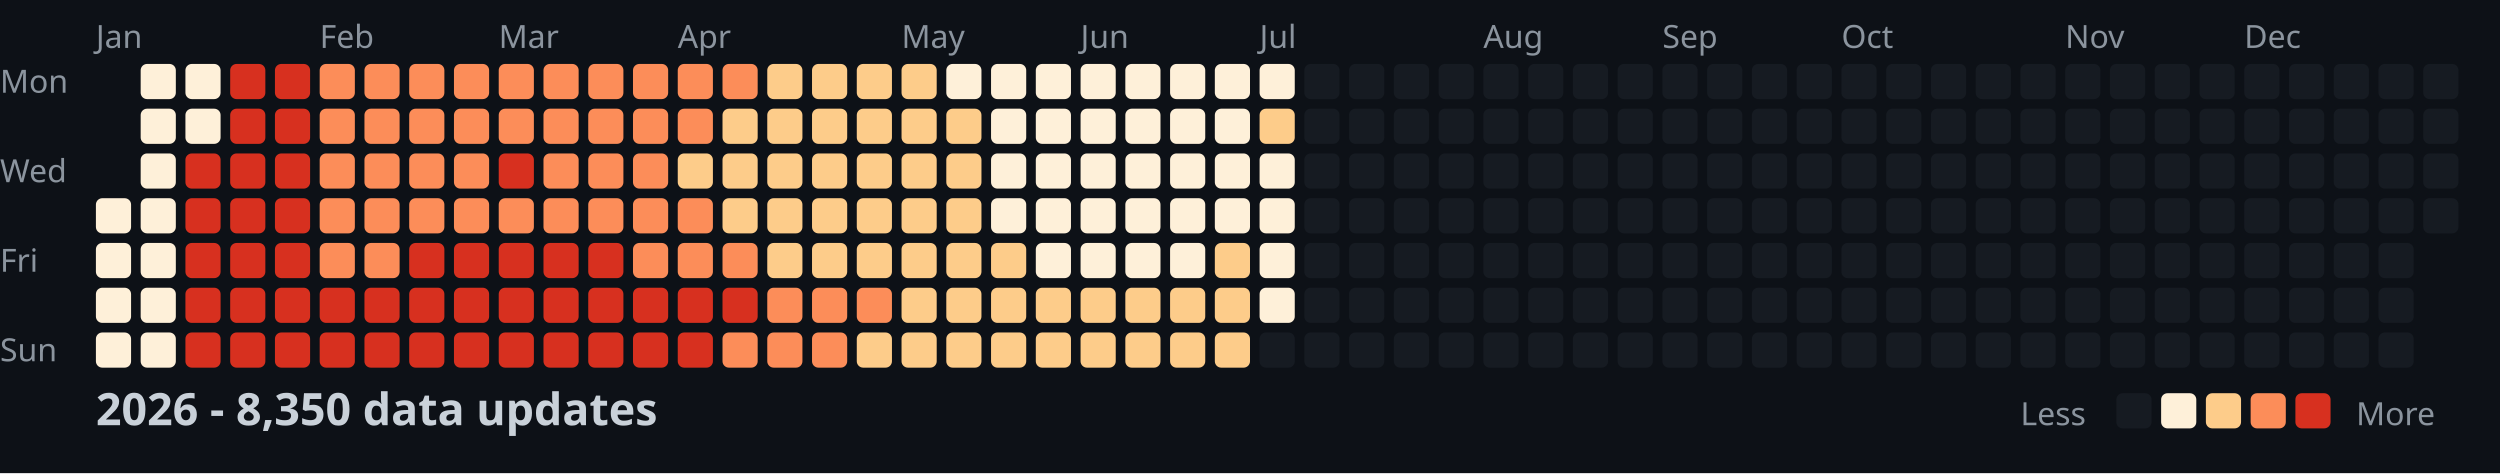
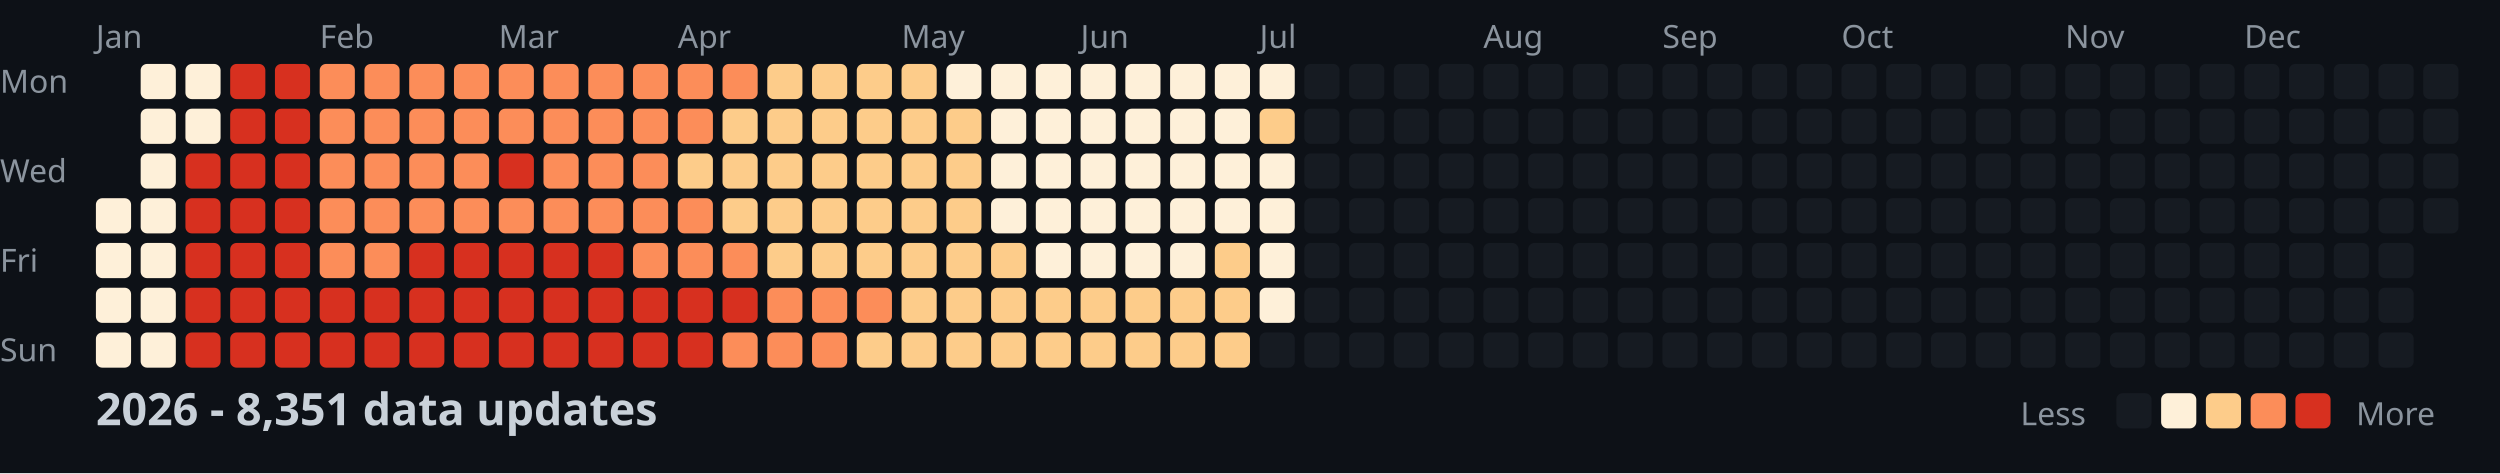
<svg xmlns="http://www.w3.org/2000/svg" width="782" height="148">
  <style>
    .month { font: 10px sans-serif; fill: #8b949e; }
    .day { font: 10px sans-serif; fill: #8b949e; }
    .title { font: bold 14px sans-serif; fill: #c9d1d9; }
    .legend { font: 10px sans-serif; fill: #8b949e; }
  </style>
  <rect width="100%" height="100%" fill="#0d1117" />
  <text x="0" y="29" class="day">Mon</text>
  <text x="0" y="57" class="day">Wed</text>
  <text x="0" y="85" class="day">Fri</text>
  <text x="0" y="113" class="day">Sun</text>
  <text x="30" y="15" class="month">Jan</text>
  <text x="100" y="15" class="month">Feb</text>
  <text x="156" y="15" class="month">Mar</text>
  <text x="212" y="15" class="month">Apr</text>
  <text x="282" y="15" class="month">May</text>
  <text x="338" y="15" class="month">Jun</text>
  <text x="394" y="15" class="month">Jul</text>
  <text x="464" y="15" class="month">Aug</text>
  <text x="520" y="15" class="month">Sep</text>
  <text x="576" y="15" class="month">Oct</text>
  <text x="646" y="15" class="month">Nov</text>
  <text x="702" y="15" class="month">Dec</text>
  <rect x="30" y="62" width="11" height="11" fill="#fef0d9" rx="2" />
  <rect x="30" y="76" width="11" height="11" fill="#fef0d9" rx="2" />
  <rect x="30" y="90" width="11" height="11" fill="#fef0d9" rx="2" />
  <rect x="30" y="104" width="11" height="11" fill="#fef0d9" rx="2" />
  <rect x="44" y="20" width="11" height="11" fill="#fef0d9" rx="2" />
  <rect x="44" y="34" width="11" height="11" fill="#fef0d9" rx="2" />
  <rect x="44" y="48" width="11" height="11" fill="#fef0d9" rx="2" />
  <rect x="44" y="62" width="11" height="11" fill="#fef0d9" rx="2" />
  <rect x="44" y="76" width="11" height="11" fill="#fef0d9" rx="2" />
  <rect x="44" y="90" width="11" height="11" fill="#fef0d9" rx="2" />
  <rect x="44" y="104" width="11" height="11" fill="#fef0d9" rx="2" />
  <rect x="58" y="20" width="11" height="11" fill="#fef0d9" rx="2" />
  <rect x="58" y="34" width="11" height="11" fill="#fef0d9" rx="2" />
  <rect x="58" y="48" width="11" height="11" fill="#d7301f" rx="2" />
  <rect x="58" y="62" width="11" height="11" fill="#d7301f" rx="2" />
  <rect x="58" y="76" width="11" height="11" fill="#d7301f" rx="2" />
  <rect x="58" y="90" width="11" height="11" fill="#d7301f" rx="2" />
  <rect x="58" y="104" width="11" height="11" fill="#d7301f" rx="2" />
  <rect x="72" y="20" width="11" height="11" fill="#d7301f" rx="2" />
  <rect x="72" y="34" width="11" height="11" fill="#d7301f" rx="2" />
  <rect x="72" y="48" width="11" height="11" fill="#d7301f" rx="2" />
  <rect x="72" y="62" width="11" height="11" fill="#d7301f" rx="2" />
  <rect x="72" y="76" width="11" height="11" fill="#d7301f" rx="2" />
  <rect x="72" y="90" width="11" height="11" fill="#d7301f" rx="2" />
  <rect x="72" y="104" width="11" height="11" fill="#d7301f" rx="2" />
  <rect x="86" y="20" width="11" height="11" fill="#d7301f" rx="2" />
  <rect x="86" y="34" width="11" height="11" fill="#d7301f" rx="2" />
  <rect x="86" y="48" width="11" height="11" fill="#d7301f" rx="2" />
  <rect x="86" y="62" width="11" height="11" fill="#d7301f" rx="2" />
  <rect x="86" y="76" width="11" height="11" fill="#d7301f" rx="2" />
  <rect x="86" y="90" width="11" height="11" fill="#d7301f" rx="2" />
  <rect x="86" y="104" width="11" height="11" fill="#d7301f" rx="2" />
  <rect x="100" y="20" width="11" height="11" fill="#fc8d59" rx="2" />
  <rect x="100" y="34" width="11" height="11" fill="#fc8d59" rx="2" />
  <rect x="100" y="48" width="11" height="11" fill="#fc8d59" rx="2" />
  <rect x="100" y="62" width="11" height="11" fill="#fc8d59" rx="2" />
  <rect x="100" y="76" width="11" height="11" fill="#fc8d59" rx="2" />
  <rect x="100" y="90" width="11" height="11" fill="#d7301f" rx="2" />
  <rect x="100" y="104" width="11" height="11" fill="#d7301f" rx="2" />
  <rect x="114" y="20" width="11" height="11" fill="#fc8d59" rx="2" />
  <rect x="114" y="34" width="11" height="11" fill="#fc8d59" rx="2" />
  <rect x="114" y="48" width="11" height="11" fill="#fc8d59" rx="2" />
  <rect x="114" y="62" width="11" height="11" fill="#fc8d59" rx="2" />
  <rect x="114" y="76" width="11" height="11" fill="#fc8d59" rx="2" />
  <rect x="114" y="90" width="11" height="11" fill="#d7301f" rx="2" />
  <rect x="114" y="104" width="11" height="11" fill="#d7301f" rx="2" />
  <rect x="128" y="20" width="11" height="11" fill="#fc8d59" rx="2" />
  <rect x="128" y="34" width="11" height="11" fill="#fc8d59" rx="2" />
  <rect x="128" y="48" width="11" height="11" fill="#fc8d59" rx="2" />
  <rect x="128" y="62" width="11" height="11" fill="#fc8d59" rx="2" />
  <rect x="128" y="76" width="11" height="11" fill="#d7301f" rx="2" />
  <rect x="128" y="90" width="11" height="11" fill="#d7301f" rx="2" />
  <rect x="128" y="104" width="11" height="11" fill="#d7301f" rx="2" />
  <rect x="142" y="20" width="11" height="11" fill="#fc8d59" rx="2" />
  <rect x="142" y="34" width="11" height="11" fill="#fc8d59" rx="2" />
  <rect x="142" y="48" width="11" height="11" fill="#fc8d59" rx="2" />
  <rect x="142" y="62" width="11" height="11" fill="#fc8d59" rx="2" />
  <rect x="142" y="76" width="11" height="11" fill="#d7301f" rx="2" />
  <rect x="142" y="90" width="11" height="11" fill="#d7301f" rx="2" />
  <rect x="142" y="104" width="11" height="11" fill="#d7301f" rx="2" />
  <rect x="156" y="20" width="11" height="11" fill="#fc8d59" rx="2" />
  <rect x="156" y="34" width="11" height="11" fill="#fc8d59" rx="2" />
  <rect x="156" y="48" width="11" height="11" fill="#d7301f" rx="2" />
  <rect x="156" y="62" width="11" height="11" fill="#fc8d59" rx="2" />
  <rect x="156" y="76" width="11" height="11" fill="#d7301f" rx="2" />
  <rect x="156" y="90" width="11" height="11" fill="#d7301f" rx="2" />
  <rect x="156" y="104" width="11" height="11" fill="#d7301f" rx="2" />
  <rect x="170" y="20" width="11" height="11" fill="#fc8d59" rx="2" />
  <rect x="170" y="34" width="11" height="11" fill="#fc8d59" rx="2" />
  <rect x="170" y="48" width="11" height="11" fill="#fc8d59" rx="2" />
  <rect x="170" y="62" width="11" height="11" fill="#fc8d59" rx="2" />
  <rect x="170" y="76" width="11" height="11" fill="#d7301f" rx="2" />
  <rect x="170" y="90" width="11" height="11" fill="#d7301f" rx="2" />
  <rect x="170" y="104" width="11" height="11" fill="#d7301f" rx="2" />
  <rect x="184" y="20" width="11" height="11" fill="#fc8d59" rx="2" />
  <rect x="184" y="34" width="11" height="11" fill="#fc8d59" rx="2" />
  <rect x="184" y="48" width="11" height="11" fill="#fc8d59" rx="2" />
  <rect x="184" y="62" width="11" height="11" fill="#fc8d59" rx="2" />
  <rect x="184" y="76" width="11" height="11" fill="#d7301f" rx="2" />
  <rect x="184" y="90" width="11" height="11" fill="#d7301f" rx="2" />
  <rect x="184" y="104" width="11" height="11" fill="#d7301f" rx="2" />
  <rect x="198" y="20" width="11" height="11" fill="#fc8d59" rx="2" />
  <rect x="198" y="34" width="11" height="11" fill="#fc8d59" rx="2" />
  <rect x="198" y="48" width="11" height="11" fill="#fc8d59" rx="2" />
  <rect x="198" y="62" width="11" height="11" fill="#fc8d59" rx="2" />
  <rect x="198" y="76" width="11" height="11" fill="#fc8d59" rx="2" />
  <rect x="198" y="90" width="11" height="11" fill="#d7301f" rx="2" />
  <rect x="198" y="104" width="11" height="11" fill="#d7301f" rx="2" />
  <rect x="212" y="20" width="11" height="11" fill="#fc8d59" rx="2" />
  <rect x="212" y="34" width="11" height="11" fill="#fc8d59" rx="2" />
  <rect x="212" y="48" width="11" height="11" fill="#fdcc8a" rx="2" />
  <rect x="212" y="62" width="11" height="11" fill="#fc8d59" rx="2" />
  <rect x="212" y="76" width="11" height="11" fill="#fc8d59" rx="2" />
  <rect x="212" y="90" width="11" height="11" fill="#d7301f" rx="2" />
  <rect x="212" y="104" width="11" height="11" fill="#d7301f" rx="2" />
  <rect x="226" y="20" width="11" height="11" fill="#fc8d59" rx="2" />
  <rect x="226" y="34" width="11" height="11" fill="#fdcc8a" rx="2" />
  <rect x="226" y="48" width="11" height="11" fill="#fdcc8a" rx="2" />
  <rect x="226" y="62" width="11" height="11" fill="#fdcc8a" rx="2" />
  <rect x="226" y="76" width="11" height="11" fill="#fc8d59" rx="2" />
  <rect x="226" y="90" width="11" height="11" fill="#d7301f" rx="2" />
  <rect x="226" y="104" width="11" height="11" fill="#fc8d59" rx="2" />
  <rect x="240" y="20" width="11" height="11" fill="#fdcc8a" rx="2" />
  <rect x="240" y="34" width="11" height="11" fill="#fdcc8a" rx="2" />
  <rect x="240" y="48" width="11" height="11" fill="#fdcc8a" rx="2" />
  <rect x="240" y="62" width="11" height="11" fill="#fdcc8a" rx="2" />
  <rect x="240" y="76" width="11" height="11" fill="#fdcc8a" rx="2" />
  <rect x="240" y="90" width="11" height="11" fill="#fc8d59" rx="2" />
  <rect x="240" y="104" width="11" height="11" fill="#fc8d59" rx="2" />
  <rect x="254" y="20" width="11" height="11" fill="#fdcc8a" rx="2" />
  <rect x="254" y="34" width="11" height="11" fill="#fdcc8a" rx="2" />
  <rect x="254" y="48" width="11" height="11" fill="#fdcc8a" rx="2" />
  <rect x="254" y="62" width="11" height="11" fill="#fdcc8a" rx="2" />
  <rect x="254" y="76" width="11" height="11" fill="#fdcc8a" rx="2" />
  <rect x="254" y="90" width="11" height="11" fill="#fc8d59" rx="2" />
  <rect x="254" y="104" width="11" height="11" fill="#fc8d59" rx="2" />
  <rect x="268" y="20" width="11" height="11" fill="#fdcc8a" rx="2" />
  <rect x="268" y="34" width="11" height="11" fill="#fdcc8a" rx="2" />
  <rect x="268" y="48" width="11" height="11" fill="#fdcc8a" rx="2" />
  <rect x="268" y="62" width="11" height="11" fill="#fdcc8a" rx="2" />
  <rect x="268" y="76" width="11" height="11" fill="#fdcc8a" rx="2" />
  <rect x="268" y="90" width="11" height="11" fill="#fc8d59" rx="2" />
  <rect x="268" y="104" width="11" height="11" fill="#fdcc8a" rx="2" />
  <rect x="282" y="20" width="11" height="11" fill="#fdcc8a" rx="2" />
  <rect x="282" y="34" width="11" height="11" fill="#fdcc8a" rx="2" />
  <rect x="282" y="48" width="11" height="11" fill="#fdcc8a" rx="2" />
  <rect x="282" y="62" width="11" height="11" fill="#fdcc8a" rx="2" />
  <rect x="282" y="76" width="11" height="11" fill="#fdcc8a" rx="2" />
  <rect x="282" y="90" width="11" height="11" fill="#fdcc8a" rx="2" />
  <rect x="282" y="104" width="11" height="11" fill="#fdcc8a" rx="2" />
  <rect x="296" y="20" width="11" height="11" fill="#fef0d9" rx="2" />
  <rect x="296" y="34" width="11" height="11" fill="#fdcc8a" rx="2" />
  <rect x="296" y="48" width="11" height="11" fill="#fdcc8a" rx="2" />
  <rect x="296" y="62" width="11" height="11" fill="#fdcc8a" rx="2" />
  <rect x="296" y="76" width="11" height="11" fill="#fdcc8a" rx="2" />
  <rect x="296" y="90" width="11" height="11" fill="#fdcc8a" rx="2" />
  <rect x="296" y="104" width="11" height="11" fill="#fdcc8a" rx="2" />
  <rect x="310" y="20" width="11" height="11" fill="#fef0d9" rx="2" />
  <rect x="310" y="34" width="11" height="11" fill="#fef0d9" rx="2" />
  <rect x="310" y="48" width="11" height="11" fill="#fef0d9" rx="2" />
  <rect x="310" y="62" width="11" height="11" fill="#fef0d9" rx="2" />
  <rect x="310" y="76" width="11" height="11" fill="#fdcc8a" rx="2" />
  <rect x="310" y="90" width="11" height="11" fill="#fdcc8a" rx="2" />
  <rect x="310" y="104" width="11" height="11" fill="#fdcc8a" rx="2" />
  <rect x="324" y="20" width="11" height="11" fill="#fef0d9" rx="2" />
  <rect x="324" y="34" width="11" height="11" fill="#fef0d9" rx="2" />
  <rect x="324" y="48" width="11" height="11" fill="#fef0d9" rx="2" />
  <rect x="324" y="62" width="11" height="11" fill="#fef0d9" rx="2" />
  <rect x="324" y="76" width="11" height="11" fill="#fef0d9" rx="2" />
  <rect x="324" y="90" width="11" height="11" fill="#fdcc8a" rx="2" />
  <rect x="324" y="104" width="11" height="11" fill="#fdcc8a" rx="2" />
  <rect x="338" y="20" width="11" height="11" fill="#fef0d9" rx="2" />
  <rect x="338" y="34" width="11" height="11" fill="#fef0d9" rx="2" />
  <rect x="338" y="48" width="11" height="11" fill="#fef0d9" rx="2" />
  <rect x="338" y="62" width="11" height="11" fill="#fef0d9" rx="2" />
  <rect x="338" y="76" width="11" height="11" fill="#fef0d9" rx="2" />
  <rect x="338" y="90" width="11" height="11" fill="#fdcc8a" rx="2" />
  <rect x="338" y="104" width="11" height="11" fill="#fdcc8a" rx="2" />
  <rect x="352" y="20" width="11" height="11" fill="#fef0d9" rx="2" />
  <rect x="352" y="34" width="11" height="11" fill="#fef0d9" rx="2" />
  <rect x="352" y="48" width="11" height="11" fill="#fef0d9" rx="2" />
  <rect x="352" y="62" width="11" height="11" fill="#fef0d9" rx="2" />
  <rect x="352" y="76" width="11" height="11" fill="#fef0d9" rx="2" />
  <rect x="352" y="90" width="11" height="11" fill="#fdcc8a" rx="2" />
  <rect x="352" y="104" width="11" height="11" fill="#fdcc8a" rx="2" />
  <rect x="366" y="20" width="11" height="11" fill="#fef0d9" rx="2" />
  <rect x="366" y="34" width="11" height="11" fill="#fef0d9" rx="2" />
  <rect x="366" y="48" width="11" height="11" fill="#fef0d9" rx="2" />
  <rect x="366" y="62" width="11" height="11" fill="#fef0d9" rx="2" />
  <rect x="366" y="76" width="11" height="11" fill="#fef0d9" rx="2" />
  <rect x="366" y="90" width="11" height="11" fill="#fdcc8a" rx="2" />
  <rect x="366" y="104" width="11" height="11" fill="#fdcc8a" rx="2" />
  <rect x="380" y="20" width="11" height="11" fill="#fef0d9" rx="2" />
  <rect x="380" y="34" width="11" height="11" fill="#fef0d9" rx="2" />
  <rect x="380" y="48" width="11" height="11" fill="#fef0d9" rx="2" />
  <rect x="380" y="62" width="11" height="11" fill="#fef0d9" rx="2" />
  <rect x="380" y="76" width="11" height="11" fill="#fdcc8a" rx="2" />
  <rect x="380" y="90" width="11" height="11" fill="#fdcc8a" rx="2" />
  <rect x="380" y="104" width="11" height="11" fill="#fdcc8a" rx="2" />
  <rect x="394" y="20" width="11" height="11" fill="#fef0d9" rx="2" />
  <rect x="394" y="34" width="11" height="11" fill="#fdcc8a" rx="2" />
  <rect x="394" y="48" width="11" height="11" fill="#fef0d9" rx="2" />
  <rect x="394" y="62" width="11" height="11" fill="#fef0d9" rx="2" />
  <rect x="394" y="76" width="11" height="11" fill="#fef0d9" rx="2" />
  <rect x="394" y="90" width="11" height="11" fill="#fef0d9" rx="2" />
  <rect x="394" y="104" width="11" height="11" fill="#161b22" rx="2" />
  <rect x="408" y="20" width="11" height="11" fill="#161b22" rx="2" />
  <rect x="408" y="34" width="11" height="11" fill="#161b22" rx="2" />
  <rect x="408" y="48" width="11" height="11" fill="#161b22" rx="2" />
  <rect x="408" y="62" width="11" height="11" fill="#161b22" rx="2" />
  <rect x="408" y="76" width="11" height="11" fill="#161b22" rx="2" />
  <rect x="408" y="90" width="11" height="11" fill="#161b22" rx="2" />
  <rect x="408" y="104" width="11" height="11" fill="#161b22" rx="2" />
  <rect x="422" y="20" width="11" height="11" fill="#161b22" rx="2" />
  <rect x="422" y="34" width="11" height="11" fill="#161b22" rx="2" />
  <rect x="422" y="48" width="11" height="11" fill="#161b22" rx="2" />
  <rect x="422" y="62" width="11" height="11" fill="#161b22" rx="2" />
  <rect x="422" y="76" width="11" height="11" fill="#161b22" rx="2" />
  <rect x="422" y="90" width="11" height="11" fill="#161b22" rx="2" />
  <rect x="422" y="104" width="11" height="11" fill="#161b22" rx="2" />
  <rect x="436" y="20" width="11" height="11" fill="#161b22" rx="2" />
  <rect x="436" y="34" width="11" height="11" fill="#161b22" rx="2" />
  <rect x="436" y="48" width="11" height="11" fill="#161b22" rx="2" />
  <rect x="436" y="62" width="11" height="11" fill="#161b22" rx="2" />
  <rect x="436" y="76" width="11" height="11" fill="#161b22" rx="2" />
  <rect x="436" y="90" width="11" height="11" fill="#161b22" rx="2" />
  <rect x="436" y="104" width="11" height="11" fill="#161b22" rx="2" />
  <rect x="450" y="20" width="11" height="11" fill="#161b22" rx="2" />
  <rect x="450" y="34" width="11" height="11" fill="#161b22" rx="2" />
  <rect x="450" y="48" width="11" height="11" fill="#161b22" rx="2" />
  <rect x="450" y="62" width="11" height="11" fill="#161b22" rx="2" />
  <rect x="450" y="76" width="11" height="11" fill="#161b22" rx="2" />
  <rect x="450" y="90" width="11" height="11" fill="#161b22" rx="2" />
  <rect x="450" y="104" width="11" height="11" fill="#161b22" rx="2" />
  <rect x="464" y="20" width="11" height="11" fill="#161b22" rx="2" />
  <rect x="464" y="34" width="11" height="11" fill="#161b22" rx="2" />
  <rect x="464" y="48" width="11" height="11" fill="#161b22" rx="2" />
  <rect x="464" y="62" width="11" height="11" fill="#161b22" rx="2" />
  <rect x="464" y="76" width="11" height="11" fill="#161b22" rx="2" />
  <rect x="464" y="90" width="11" height="11" fill="#161b22" rx="2" />
  <rect x="464" y="104" width="11" height="11" fill="#161b22" rx="2" />
  <rect x="478" y="20" width="11" height="11" fill="#161b22" rx="2" />
  <rect x="478" y="34" width="11" height="11" fill="#161b22" rx="2" />
  <rect x="478" y="48" width="11" height="11" fill="#161b22" rx="2" />
  <rect x="478" y="62" width="11" height="11" fill="#161b22" rx="2" />
  <rect x="478" y="76" width="11" height="11" fill="#161b22" rx="2" />
  <rect x="478" y="90" width="11" height="11" fill="#161b22" rx="2" />
  <rect x="478" y="104" width="11" height="11" fill="#161b22" rx="2" />
  <rect x="492" y="20" width="11" height="11" fill="#161b22" rx="2" />
  <rect x="492" y="34" width="11" height="11" fill="#161b22" rx="2" />
  <rect x="492" y="48" width="11" height="11" fill="#161b22" rx="2" />
  <rect x="492" y="62" width="11" height="11" fill="#161b22" rx="2" />
  <rect x="492" y="76" width="11" height="11" fill="#161b22" rx="2" />
  <rect x="492" y="90" width="11" height="11" fill="#161b22" rx="2" />
  <rect x="492" y="104" width="11" height="11" fill="#161b22" rx="2" />
  <rect x="506" y="20" width="11" height="11" fill="#161b22" rx="2" />
  <rect x="506" y="34" width="11" height="11" fill="#161b22" rx="2" />
  <rect x="506" y="48" width="11" height="11" fill="#161b22" rx="2" />
  <rect x="506" y="62" width="11" height="11" fill="#161b22" rx="2" />
  <rect x="506" y="76" width="11" height="11" fill="#161b22" rx="2" />
  <rect x="506" y="90" width="11" height="11" fill="#161b22" rx="2" />
  <rect x="506" y="104" width="11" height="11" fill="#161b22" rx="2" />
  <rect x="520" y="20" width="11" height="11" fill="#161b22" rx="2" />
  <rect x="520" y="34" width="11" height="11" fill="#161b22" rx="2" />
  <rect x="520" y="48" width="11" height="11" fill="#161b22" rx="2" />
  <rect x="520" y="62" width="11" height="11" fill="#161b22" rx="2" />
  <rect x="520" y="76" width="11" height="11" fill="#161b22" rx="2" />
  <rect x="520" y="90" width="11" height="11" fill="#161b22" rx="2" />
  <rect x="520" y="104" width="11" height="11" fill="#161b22" rx="2" />
  <rect x="534" y="20" width="11" height="11" fill="#161b22" rx="2" />
  <rect x="534" y="34" width="11" height="11" fill="#161b22" rx="2" />
  <rect x="534" y="48" width="11" height="11" fill="#161b22" rx="2" />
  <rect x="534" y="62" width="11" height="11" fill="#161b22" rx="2" />
  <rect x="534" y="76" width="11" height="11" fill="#161b22" rx="2" />
  <rect x="534" y="90" width="11" height="11" fill="#161b22" rx="2" />
  <rect x="534" y="104" width="11" height="11" fill="#161b22" rx="2" />
  <rect x="548" y="20" width="11" height="11" fill="#161b22" rx="2" />
  <rect x="548" y="34" width="11" height="11" fill="#161b22" rx="2" />
  <rect x="548" y="48" width="11" height="11" fill="#161b22" rx="2" />
  <rect x="548" y="62" width="11" height="11" fill="#161b22" rx="2" />
  <rect x="548" y="76" width="11" height="11" fill="#161b22" rx="2" />
  <rect x="548" y="90" width="11" height="11" fill="#161b22" rx="2" />
  <rect x="548" y="104" width="11" height="11" fill="#161b22" rx="2" />
  <rect x="562" y="20" width="11" height="11" fill="#161b22" rx="2" />
  <rect x="562" y="34" width="11" height="11" fill="#161b22" rx="2" />
  <rect x="562" y="48" width="11" height="11" fill="#161b22" rx="2" />
  <rect x="562" y="62" width="11" height="11" fill="#161b22" rx="2" />
  <rect x="562" y="76" width="11" height="11" fill="#161b22" rx="2" />
  <rect x="562" y="90" width="11" height="11" fill="#161b22" rx="2" />
  <rect x="562" y="104" width="11" height="11" fill="#161b22" rx="2" />
  <rect x="576" y="20" width="11" height="11" fill="#161b22" rx="2" />
  <rect x="576" y="34" width="11" height="11" fill="#161b22" rx="2" />
  <rect x="576" y="48" width="11" height="11" fill="#161b22" rx="2" />
  <rect x="576" y="62" width="11" height="11" fill="#161b22" rx="2" />
  <rect x="576" y="76" width="11" height="11" fill="#161b22" rx="2" />
  <rect x="576" y="90" width="11" height="11" fill="#161b22" rx="2" />
  <rect x="576" y="104" width="11" height="11" fill="#161b22" rx="2" />
  <rect x="590" y="20" width="11" height="11" fill="#161b22" rx="2" />
  <rect x="590" y="34" width="11" height="11" fill="#161b22" rx="2" />
  <rect x="590" y="48" width="11" height="11" fill="#161b22" rx="2" />
  <rect x="590" y="62" width="11" height="11" fill="#161b22" rx="2" />
  <rect x="590" y="76" width="11" height="11" fill="#161b22" rx="2" />
  <rect x="590" y="90" width="11" height="11" fill="#161b22" rx="2" />
  <rect x="590" y="104" width="11" height="11" fill="#161b22" rx="2" />
  <rect x="604" y="20" width="11" height="11" fill="#161b22" rx="2" />
  <rect x="604" y="34" width="11" height="11" fill="#161b22" rx="2" />
  <rect x="604" y="48" width="11" height="11" fill="#161b22" rx="2" />
  <rect x="604" y="62" width="11" height="11" fill="#161b22" rx="2" />
  <rect x="604" y="76" width="11" height="11" fill="#161b22" rx="2" />
  <rect x="604" y="90" width="11" height="11" fill="#161b22" rx="2" />
  <rect x="604" y="104" width="11" height="11" fill="#161b22" rx="2" />
  <rect x="618" y="20" width="11" height="11" fill="#161b22" rx="2" />
  <rect x="618" y="34" width="11" height="11" fill="#161b22" rx="2" />
  <rect x="618" y="48" width="11" height="11" fill="#161b22" rx="2" />
  <rect x="618" y="62" width="11" height="11" fill="#161b22" rx="2" />
  <rect x="618" y="76" width="11" height="11" fill="#161b22" rx="2" />
  <rect x="618" y="90" width="11" height="11" fill="#161b22" rx="2" />
  <rect x="618" y="104" width="11" height="11" fill="#161b22" rx="2" />
  <rect x="632" y="20" width="11" height="11" fill="#161b22" rx="2" />
  <rect x="632" y="34" width="11" height="11" fill="#161b22" rx="2" />
  <rect x="632" y="48" width="11" height="11" fill="#161b22" rx="2" />
  <rect x="632" y="62" width="11" height="11" fill="#161b22" rx="2" />
  <rect x="632" y="76" width="11" height="11" fill="#161b22" rx="2" />
  <rect x="632" y="90" width="11" height="11" fill="#161b22" rx="2" />
  <rect x="632" y="104" width="11" height="11" fill="#161b22" rx="2" />
  <rect x="646" y="20" width="11" height="11" fill="#161b22" rx="2" />
  <rect x="646" y="34" width="11" height="11" fill="#161b22" rx="2" />
  <rect x="646" y="48" width="11" height="11" fill="#161b22" rx="2" />
  <rect x="646" y="62" width="11" height="11" fill="#161b22" rx="2" />
  <rect x="646" y="76" width="11" height="11" fill="#161b22" rx="2" />
  <rect x="646" y="90" width="11" height="11" fill="#161b22" rx="2" />
  <rect x="646" y="104" width="11" height="11" fill="#161b22" rx="2" />
  <rect x="660" y="20" width="11" height="11" fill="#161b22" rx="2" />
  <rect x="660" y="34" width="11" height="11" fill="#161b22" rx="2" />
  <rect x="660" y="48" width="11" height="11" fill="#161b22" rx="2" />
  <rect x="660" y="62" width="11" height="11" fill="#161b22" rx="2" />
  <rect x="660" y="76" width="11" height="11" fill="#161b22" rx="2" />
  <rect x="660" y="90" width="11" height="11" fill="#161b22" rx="2" />
  <rect x="660" y="104" width="11" height="11" fill="#161b22" rx="2" />
  <rect x="674" y="20" width="11" height="11" fill="#161b22" rx="2" />
  <rect x="674" y="34" width="11" height="11" fill="#161b22" rx="2" />
  <rect x="674" y="48" width="11" height="11" fill="#161b22" rx="2" />
  <rect x="674" y="62" width="11" height="11" fill="#161b22" rx="2" />
  <rect x="674" y="76" width="11" height="11" fill="#161b22" rx="2" />
  <rect x="674" y="90" width="11" height="11" fill="#161b22" rx="2" />
  <rect x="674" y="104" width="11" height="11" fill="#161b22" rx="2" />
  <rect x="688" y="20" width="11" height="11" fill="#161b22" rx="2" />
  <rect x="688" y="34" width="11" height="11" fill="#161b22" rx="2" />
  <rect x="688" y="48" width="11" height="11" fill="#161b22" rx="2" />
  <rect x="688" y="62" width="11" height="11" fill="#161b22" rx="2" />
  <rect x="688" y="76" width="11" height="11" fill="#161b22" rx="2" />
  <rect x="688" y="90" width="11" height="11" fill="#161b22" rx="2" />
  <rect x="688" y="104" width="11" height="11" fill="#161b22" rx="2" />
  <rect x="702" y="20" width="11" height="11" fill="#161b22" rx="2" />
  <rect x="702" y="34" width="11" height="11" fill="#161b22" rx="2" />
  <rect x="702" y="48" width="11" height="11" fill="#161b22" rx="2" />
  <rect x="702" y="62" width="11" height="11" fill="#161b22" rx="2" />
  <rect x="702" y="76" width="11" height="11" fill="#161b22" rx="2" />
  <rect x="702" y="90" width="11" height="11" fill="#161b22" rx="2" />
  <rect x="702" y="104" width="11" height="11" fill="#161b22" rx="2" />
  <rect x="716" y="20" width="11" height="11" fill="#161b22" rx="2" />
  <rect x="716" y="34" width="11" height="11" fill="#161b22" rx="2" />
  <rect x="716" y="48" width="11" height="11" fill="#161b22" rx="2" />
  <rect x="716" y="62" width="11" height="11" fill="#161b22" rx="2" />
  <rect x="716" y="76" width="11" height="11" fill="#161b22" rx="2" />
  <rect x="716" y="90" width="11" height="11" fill="#161b22" rx="2" />
  <rect x="716" y="104" width="11" height="11" fill="#161b22" rx="2" />
  <rect x="730" y="20" width="11" height="11" fill="#161b22" rx="2" />
  <rect x="730" y="34" width="11" height="11" fill="#161b22" rx="2" />
  <rect x="730" y="48" width="11" height="11" fill="#161b22" rx="2" />
  <rect x="730" y="62" width="11" height="11" fill="#161b22" rx="2" />
  <rect x="730" y="76" width="11" height="11" fill="#161b22" rx="2" />
  <rect x="730" y="90" width="11" height="11" fill="#161b22" rx="2" />
  <rect x="730" y="104" width="11" height="11" fill="#161b22" rx="2" />
  <rect x="744" y="20" width="11" height="11" fill="#161b22" rx="2" />
  <rect x="744" y="34" width="11" height="11" fill="#161b22" rx="2" />
  <rect x="744" y="48" width="11" height="11" fill="#161b22" rx="2" />
  <rect x="744" y="62" width="11" height="11" fill="#161b22" rx="2" />
  <rect x="744" y="76" width="11" height="11" fill="#161b22" rx="2" />
  <rect x="744" y="90" width="11" height="11" fill="#161b22" rx="2" />
  <rect x="744" y="104" width="11" height="11" fill="#161b22" rx="2" />
  <rect x="758" y="20" width="11" height="11" fill="#161b22" rx="2" />
  <rect x="758" y="34" width="11" height="11" fill="#161b22" rx="2" />
  <rect x="758" y="48" width="11" height="11" fill="#161b22" rx="2" />
  <rect x="758" y="62" width="11" height="11" fill="#161b22" rx="2" />
-   <text x="30" y="133" class="title">2026 - 8,350 data updates</text>
+   <text x="30" y="133" class="title">2026 - 8,351 data updates</text>
  <text x="632" y="133" class="legend">Less</text>
  <rect x="662" y="123" width="11" height="11" fill="#161b22" rx="2" />
  <rect x="676" y="123" width="11" height="11" fill="#fef0d9" rx="2" />
  <rect x="690" y="123" width="11" height="11" fill="#fdcc8a" rx="2" />
  <rect x="704" y="123" width="11" height="11" fill="#fc8d59" rx="2" />
  <rect x="718" y="123" width="11" height="11" fill="#d7301f" rx="2" />
  <text x="737" y="133" class="legend">More</text>
</svg>
